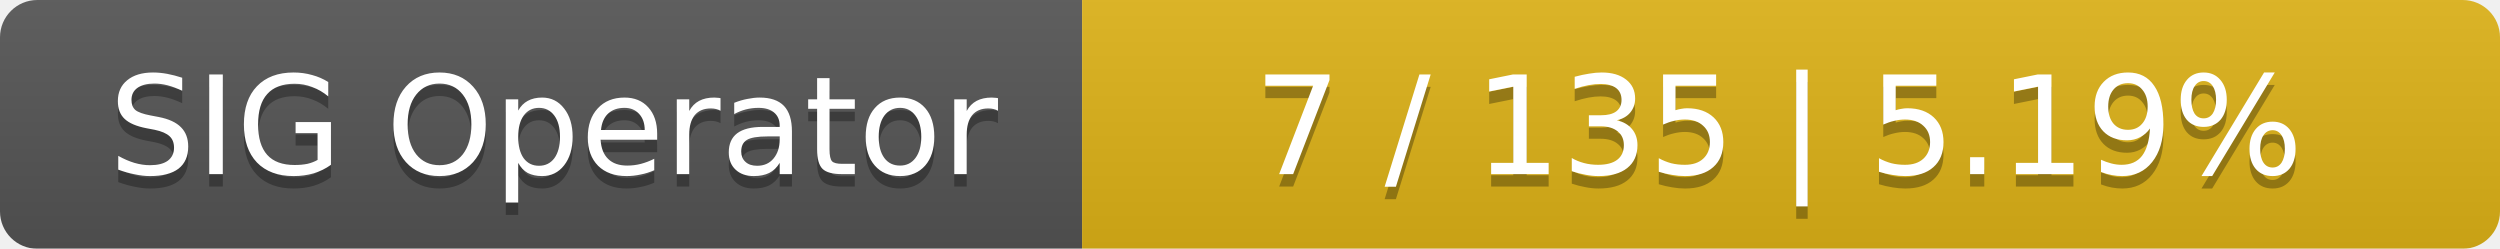
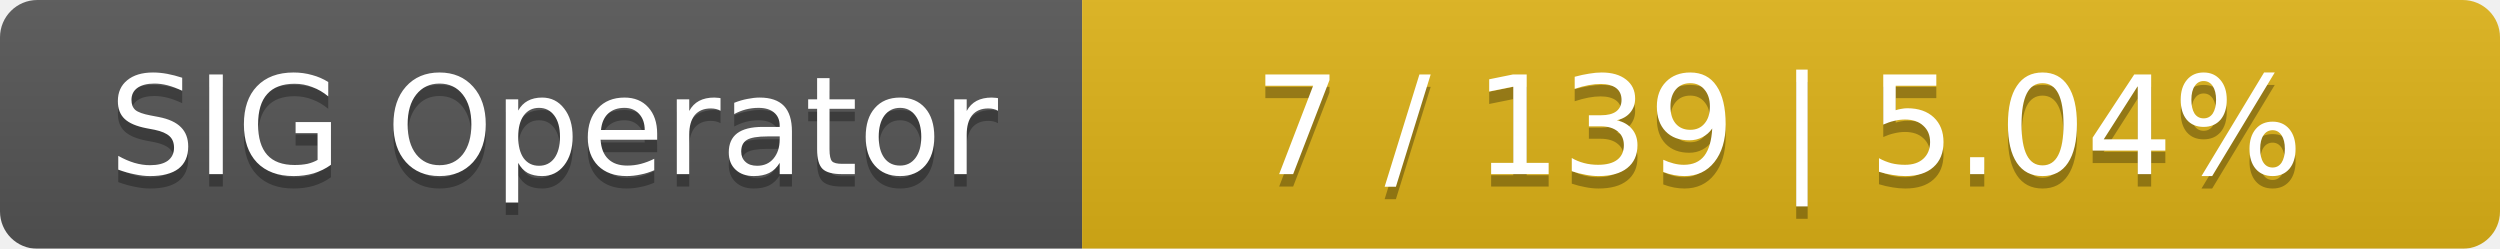
<svg xmlns="http://www.w3.org/2000/svg" width="201" height="20">
  <linearGradient id="smooth" x2="0" y2="100%">
    <stop offset="0" stop-color="#bbb" stop-opacity=".1" />
    <stop offset="1" stop-opacity=".1" />
  </linearGradient>
  <mask id="round">
    <rect width="201" height="20" rx="3" fill="#fff" />
  </mask>
  <g mask="url(#round)">
    <rect width="87" height="20" fill="#555" />
    <rect x="87" width="114" height="20" fill="#dfb317" />
    <rect width="201" height="20" fill="url(#smooth)" />
  </g>
  <g fill="#fff" text-anchor="middle" font-family="DejaVu Sans,Verdana,Geneva,sans-serif" font-size="11">
    <text x="44.5" y="15" fill="#010101" fill-opacity=".3">SIG Operator</text>
    <text x="44.5" y="14">SIG Operator</text>
-     <text x="143" y="15" fill="#010101" fill-opacity=".3">7 / 135    |    5.19%</text>
-     <text x="143" y="14">7 / 135    |    5.19%</text>
+     <text x="143" y="15" fill="#010101" fill-opacity=".3">7 / 139    |    5.04%</text>
+     <text x="143" y="14">7 / 139    |    5.04%</text>
  </g>
</svg>
